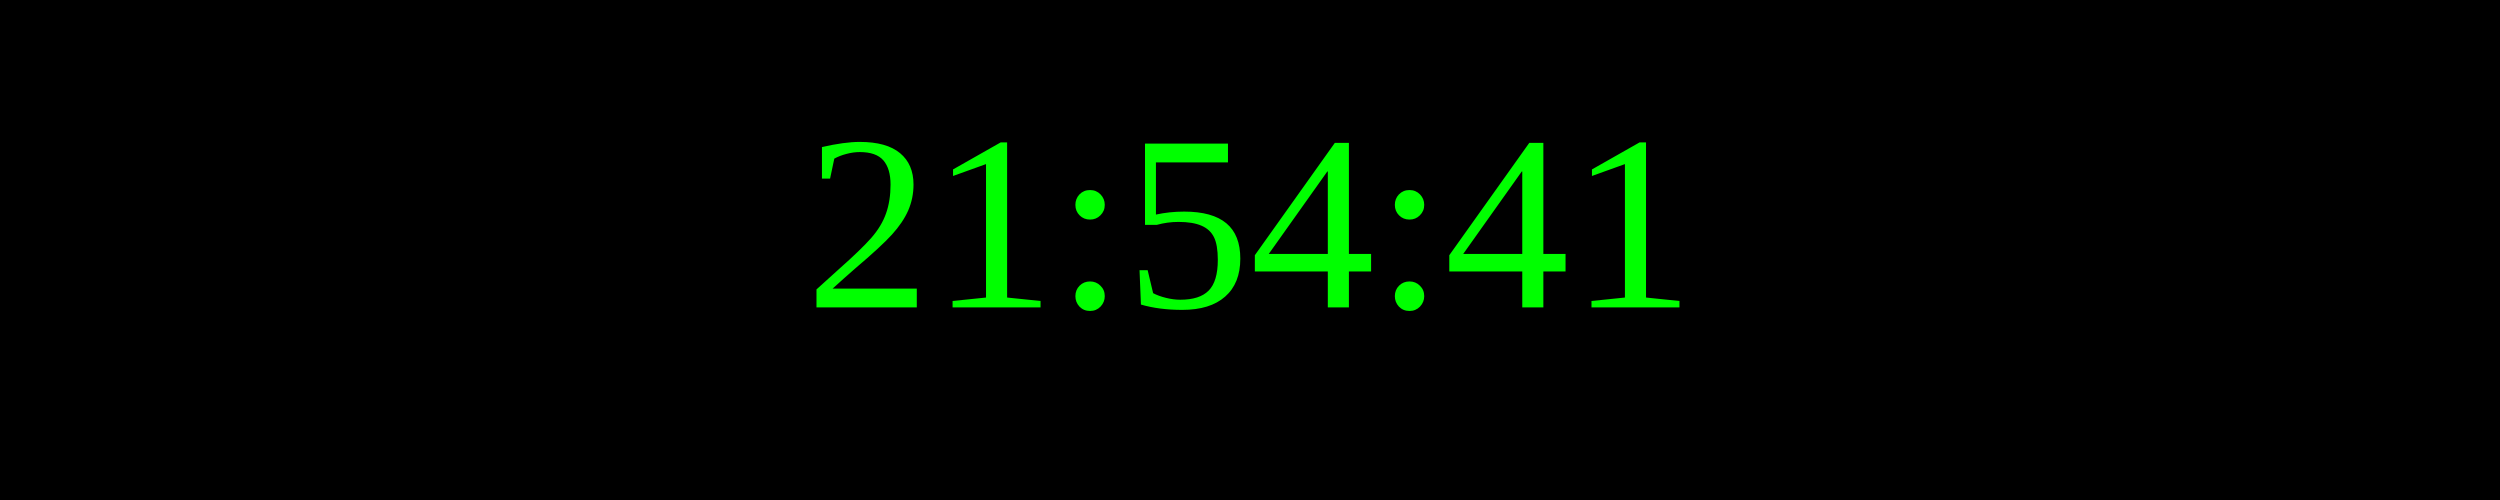
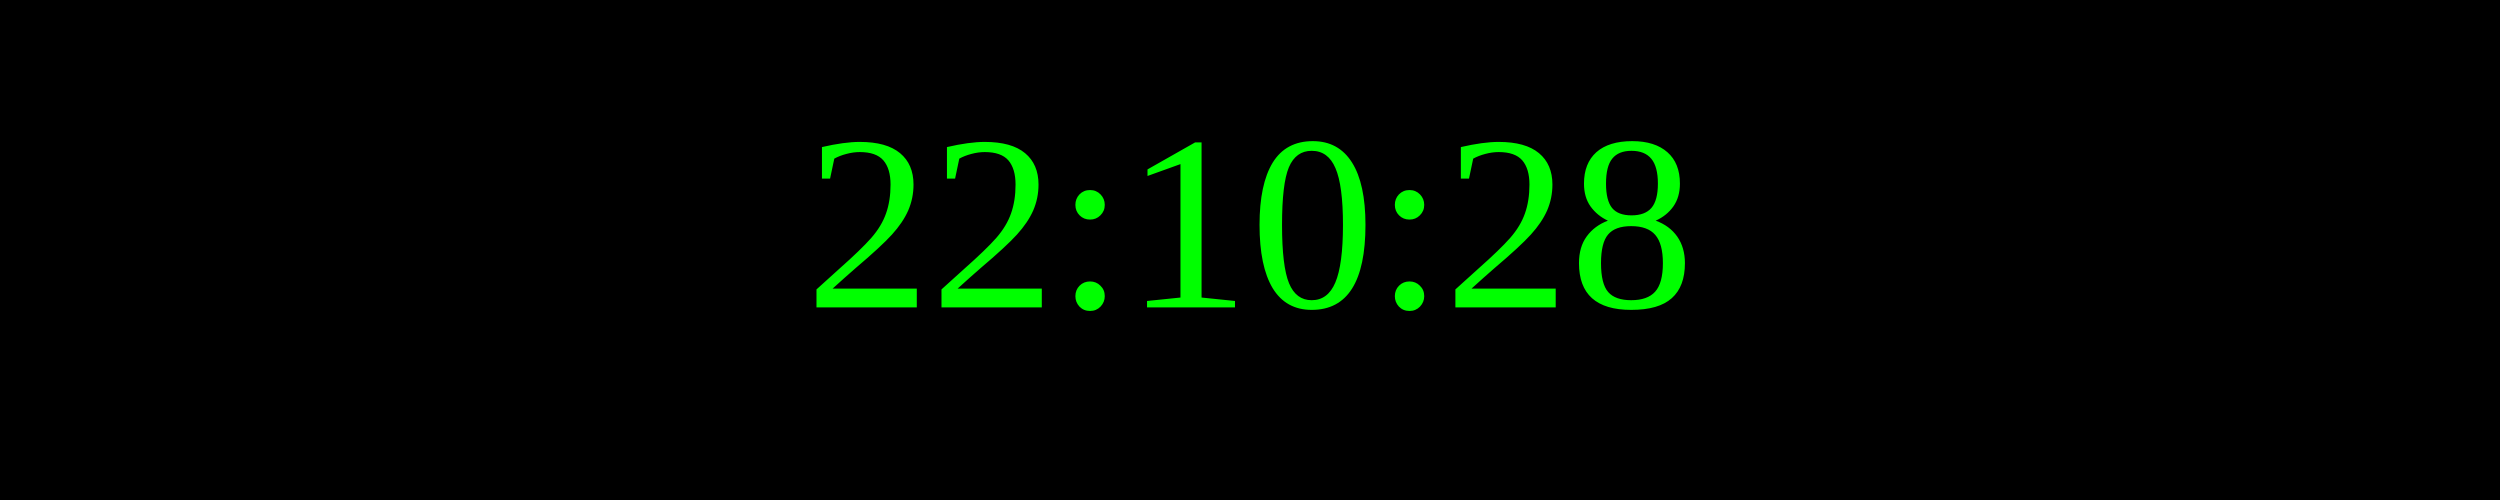
<svg xmlns="http://www.w3.org/2000/svg" width="250" height="50">
  <rect width="100%" height="100%" fill="black" />
  <text x="50%" y="50%" font-size="25" fill="lime" text-anchor="middle" dominant-baseline="middle">
- 21:54:41
+ 22:10:28
</text>
</svg>
